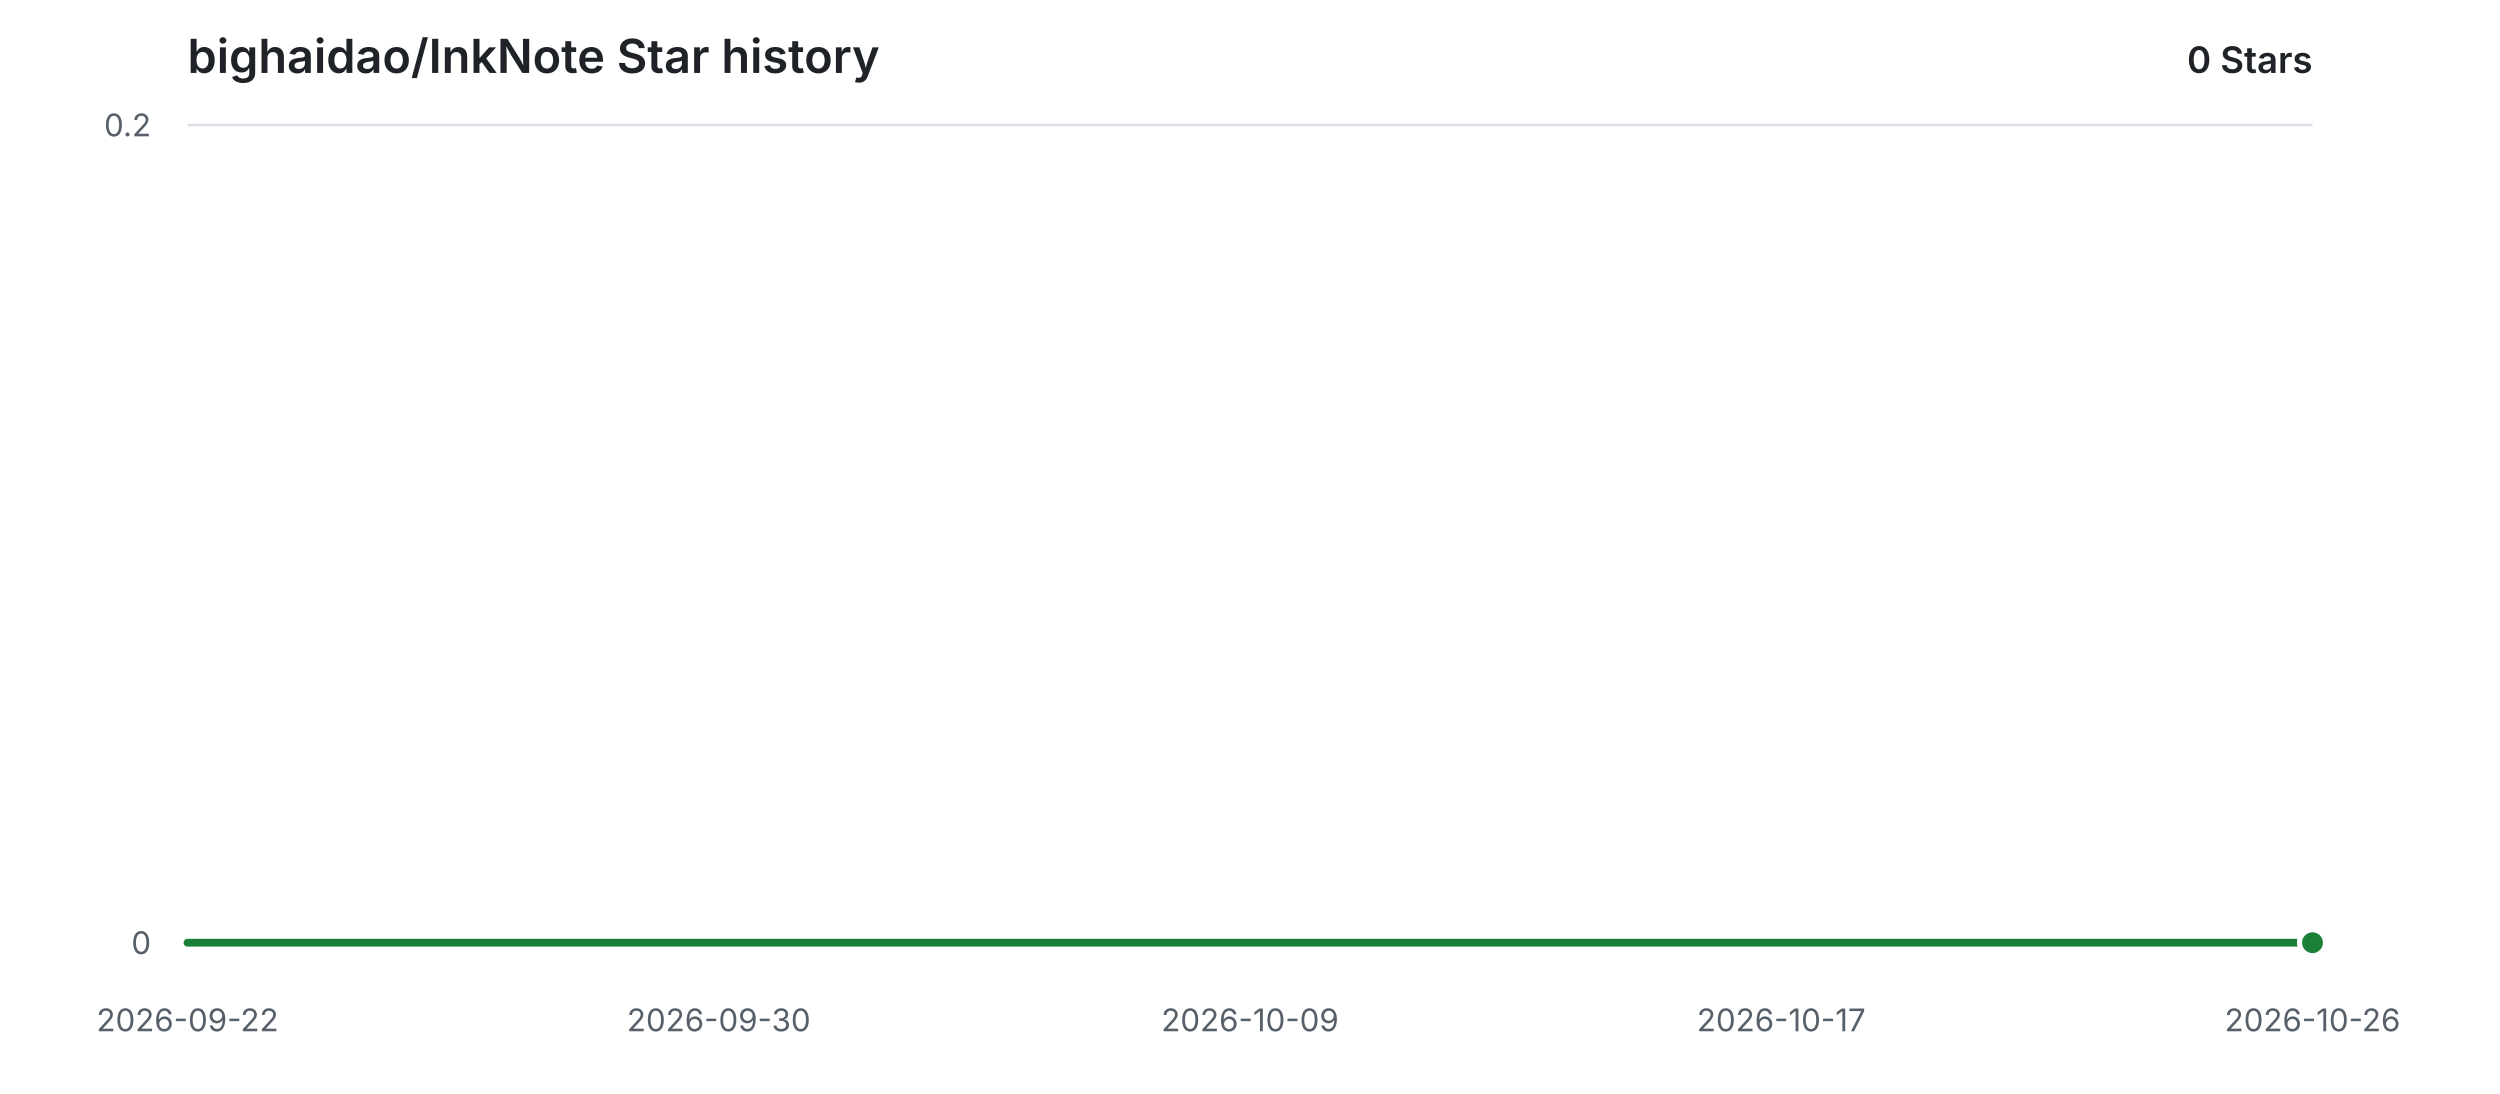
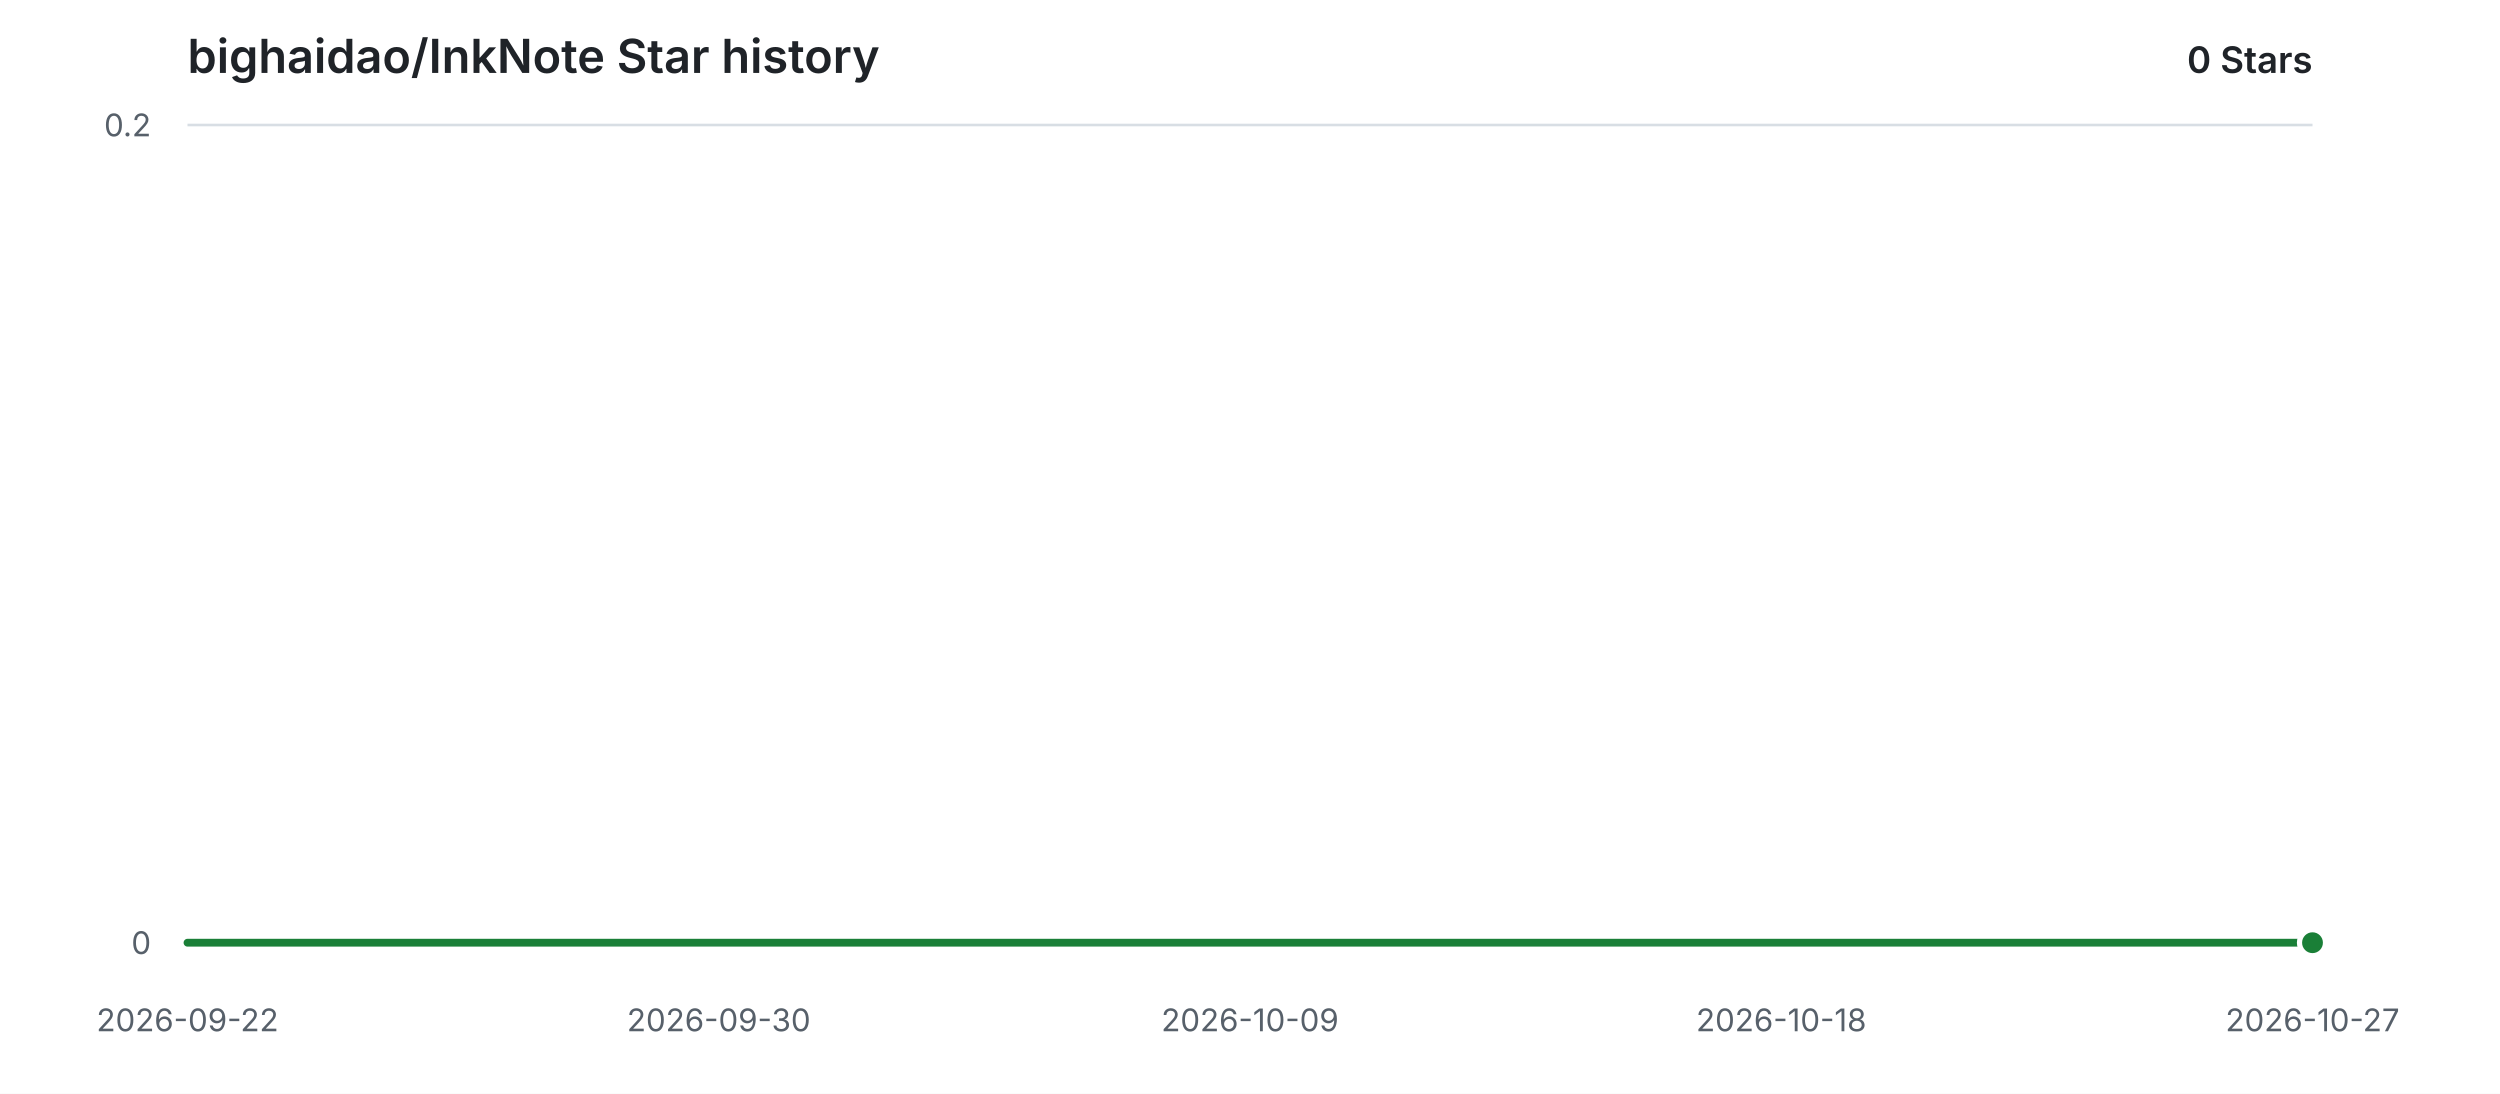
<svg xmlns="http://www.w3.org/2000/svg" width="960" height="420" viewBox="0 0 960 420" role="img" aria-labelledby="title description">
  <style>
    .background { fill: #ffffff; }
    .grid { stroke: #d8dee4; stroke-width: 1; }
    .label { fill: #57606a; font: 12px -apple-system, BlinkMacSystemFont, "Segoe UI", sans-serif; }
    .heading { fill: #1f2328; font: 600 18px -apple-system, BlinkMacSystemFont, "Segoe UI", sans-serif; }
    .count { fill: #1f2328; font: 600 14px -apple-system, BlinkMacSystemFont, "Segoe UI", sans-serif; }
    .area { fill: #2da44e; opacity: 0.12; }
    .line { fill: none; stroke: #1a7f37; stroke-width: 3; stroke-linecap: round; stroke-linejoin: round; }
    .point { fill: #1a7f37; stroke: #ffffff; stroke-width: 2; }
    @media (prefers-color-scheme: dark) {
      .background { fill: #0d1117; }
      .grid { stroke: #30363d; }
      .label { fill: #8b949e; }
      .heading, .count { fill: #e6edf3; }
      .area { fill: #3fb950; opacity: 0.14; }
      .line { stroke: #3fb950; }
      .point { fill: #3fb950; stroke: #0d1117; }
    }
  </style>
  <rect class="background" width="960" height="420" />
  <text class="heading" x="72" y="28">bighaidao/InkNote Star history</text>
  <text class="count" x="888" y="28" text-anchor="end">0 Stars</text>
  <line class="grid" x1="72" y1="362.00" x2="888" y2="362.00" />
  <text class="label" x="58" y="362.00" text-anchor="end" dominant-baseline="middle">0</text>
  <line class="grid" x1="72" y1="48.00" x2="888" y2="48.00" />
  <text class="label" x="58" y="48.00" text-anchor="end" dominant-baseline="middle">0.2</text>
  <text class="label" x="72.00" y="396" text-anchor="middle">2026-09-22</text>
  <text class="label" x="276.00" y="396" text-anchor="middle">2026-09-30</text>
  <text class="label" x="480.00" y="396" text-anchor="middle">2026-10-09</text>
-   <text class="label" x="684.00" y="396" text-anchor="middle">2026-10-17</text>
-   <text class="label" x="888.00" y="396" text-anchor="middle">2026-10-26</text>
+   <text class="label" x="684.00" y="396" text-anchor="middle">2026-10-18</text>
+   <text class="label" x="888.00" y="396" text-anchor="middle">2026-10-27</text>
  <path class="area" d="M 72.00 362.00 H 888.00 V 362.00 H 72.00 Z" />
  <path class="line" d="M 72.00 362.00 H 888.00" />
  <circle class="point" cx="888.00" cy="362.00" r="5" />
</svg>
